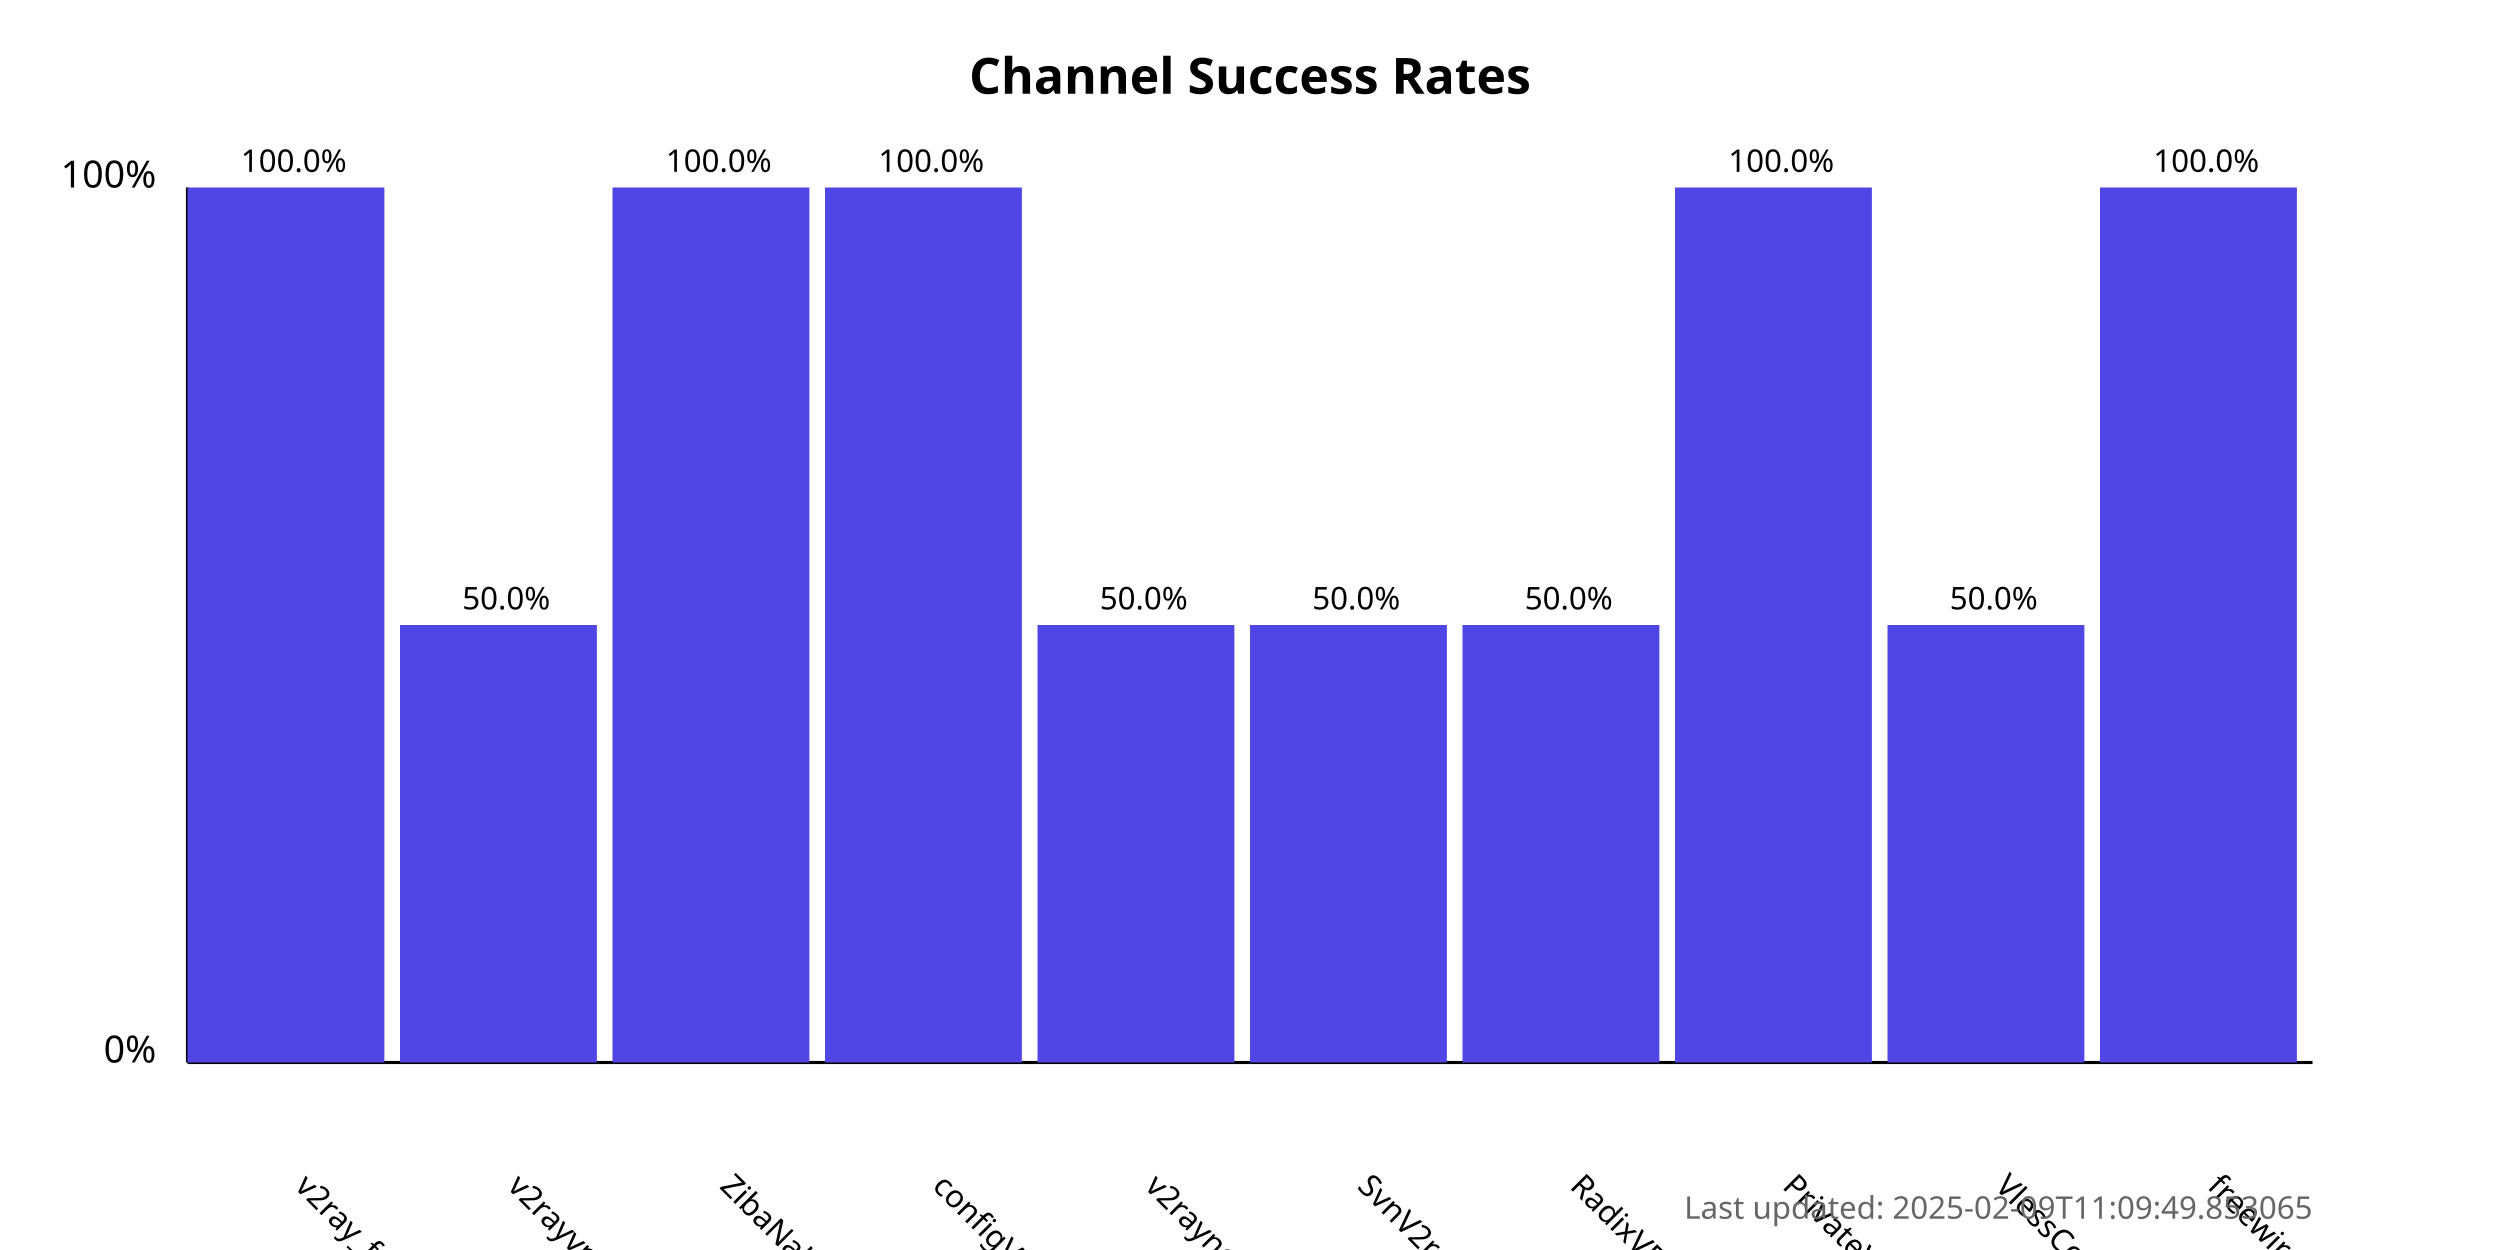
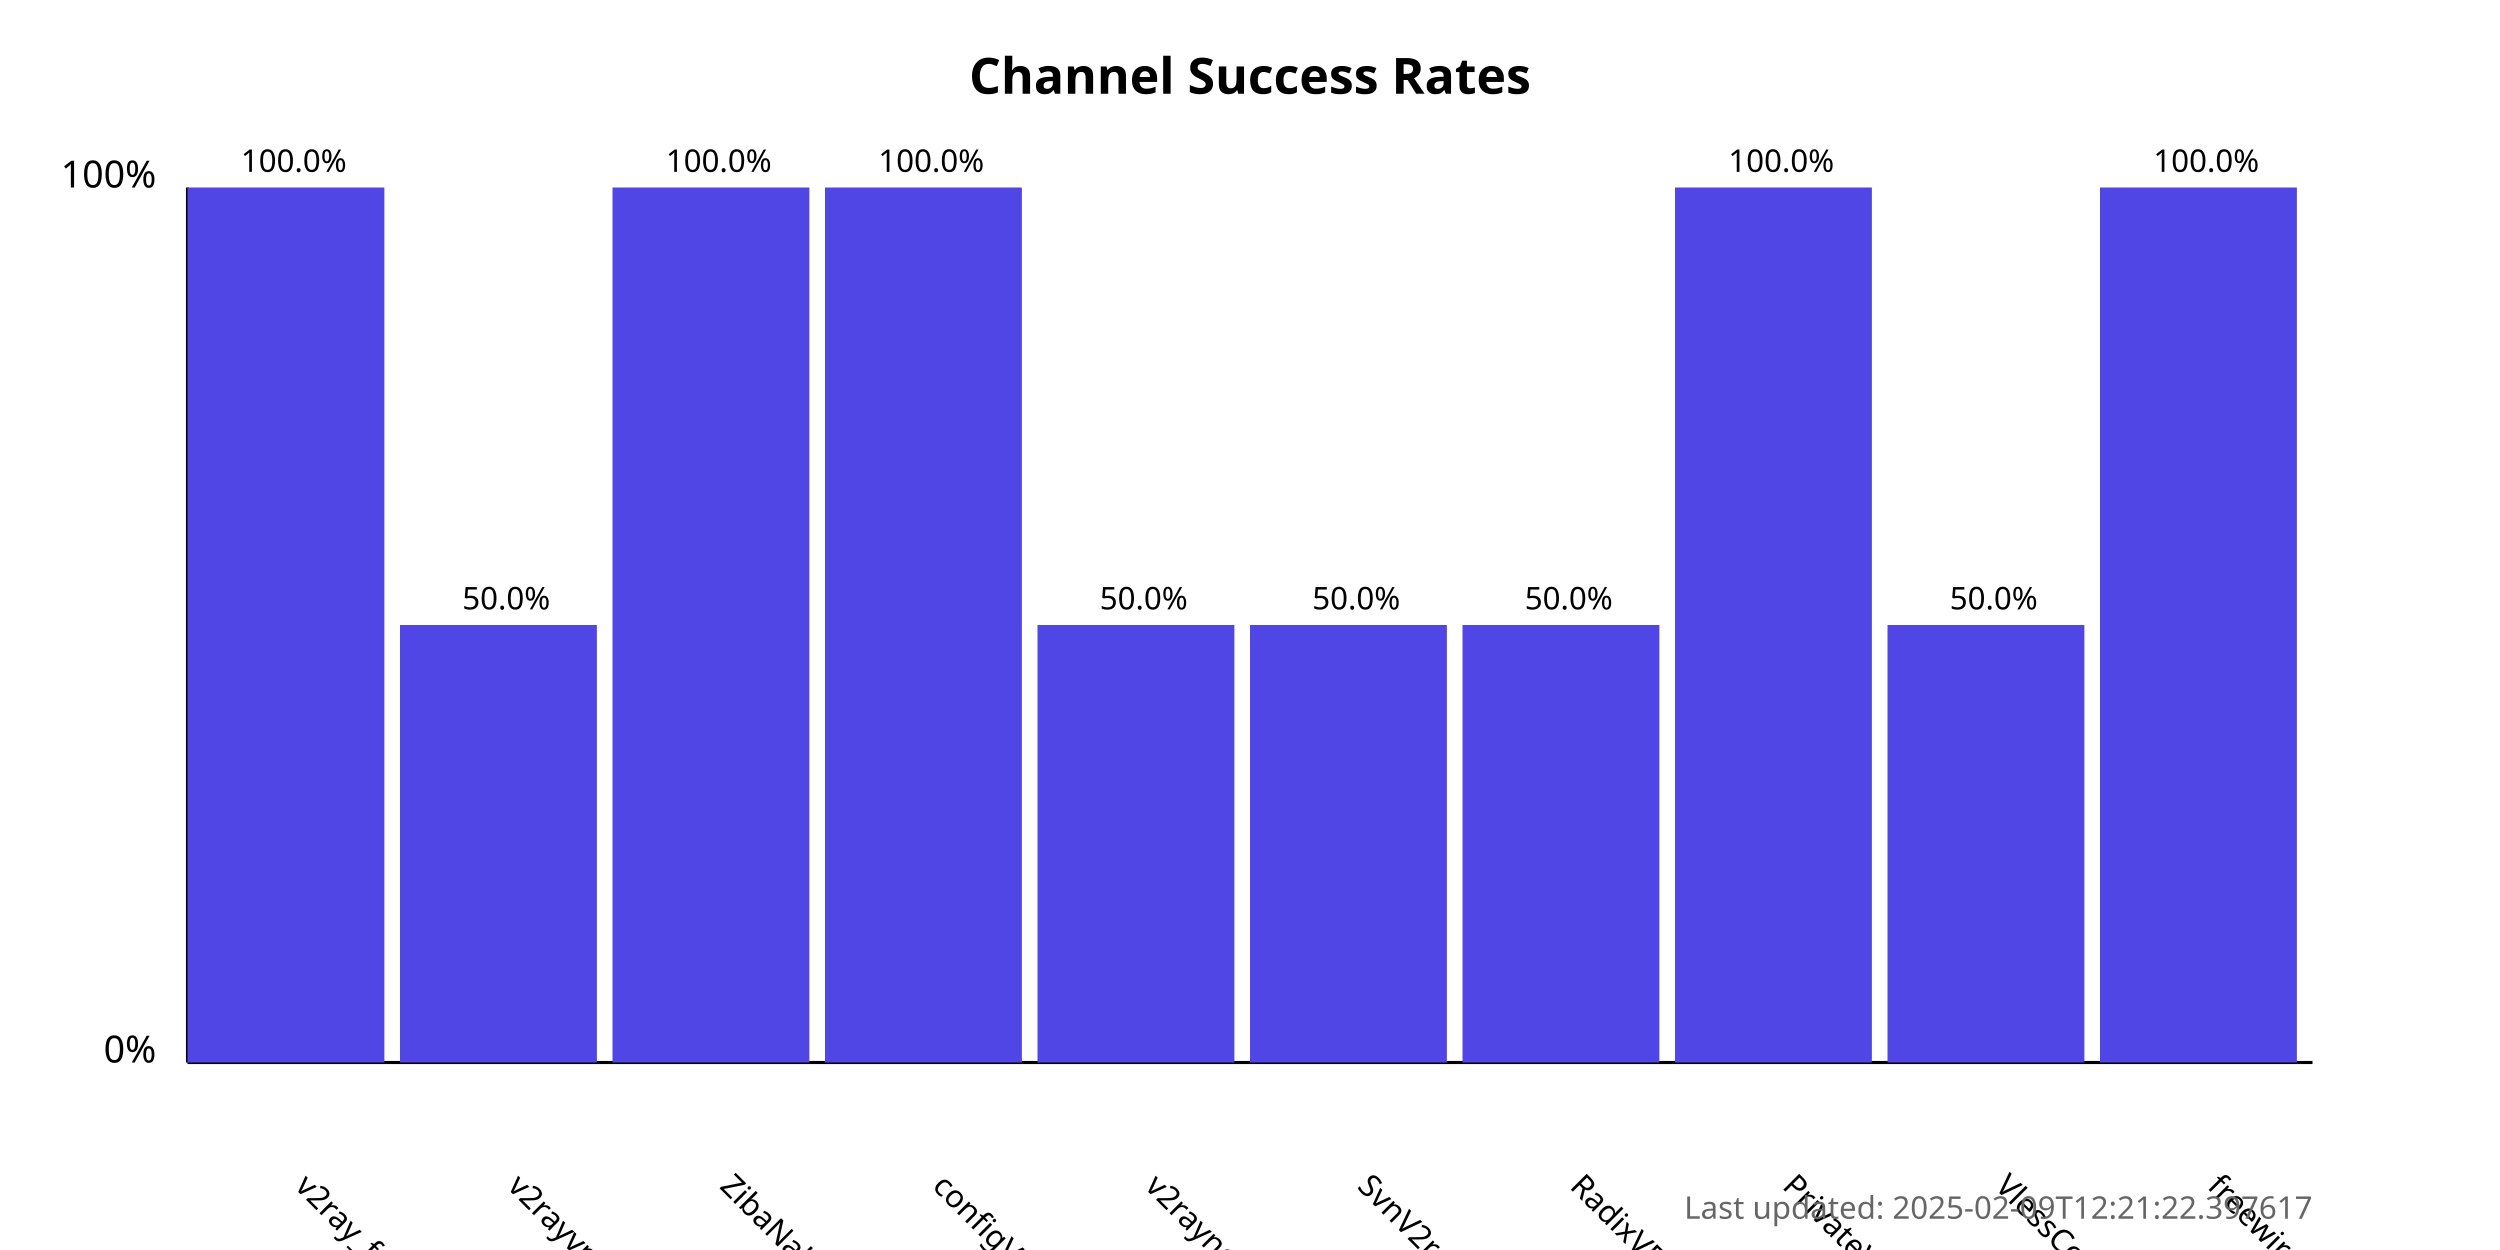
<svg xmlns="http://www.w3.org/2000/svg" width="800" height="400">
  <style>
            .chart-title { font: bold 16px sans-serif; }
            .axis-label { font: 12px sans-serif; }
            .tick-label { font: 10px sans-serif; }
            .bar { fill: #4f46e5; }
            .bar:hover { fill: #6366f1; }
            .timestamp { font: 10px sans-serif; fill: #666; }
        </style>
  <text x="400.0" y="30" text-anchor="middle" class="chart-title">
            Channel Success Rates
        </text>
  <line x1="60" y1="340" x2="60" y2="60" stroke="black" stroke-width="1" />
  <line x1="60" y1="340" x2="740" y2="340" stroke="black" stroke-width="1" />
  <text x="50" y="340" text-anchor="end" class="axis-label">0%</text>
  <text x="50" y="60" text-anchor="end" class="axis-label">100%</text>
  <g>
    <rect x="60" y="60.0" width="63.0" height="280.0" class="bar" />
    <text x="94.0" y="380" transform="rotate(45, 94.0, 380)" text-anchor="start" class="tick-label">
                v2ray_free_conf
            </text>
    <text x="94.0" y="55.0" text-anchor="middle" class="tick-label">
                100.0%
            </text>
  </g>
  <g>
    <rect x="128.0" y="200.0" width="63.0" height="140.0" class="bar" />
    <text x="162.0" y="380" transform="rotate(45, 162.0, 380)" text-anchor="start" class="tick-label">
                v2rayvpno
            </text>
    <text x="162.0" y="195.0" text-anchor="middle" class="tick-label">
                50.0%
            </text>
  </g>
  <g>
    <rect x="196.0" y="60.0" width="63.0" height="280.0" class="bar" />
    <text x="230.0" y="380" transform="rotate(45, 230.0, 380)" text-anchor="start" class="tick-label">
                ZibaNabz
            </text>
    <text x="230.0" y="55.0" text-anchor="middle" class="tick-label">
                100.0%
            </text>
  </g>
  <g>
    <rect x="264.0" y="60.0" width="63.0" height="280.0" class="bar" />
    <text x="298.0" y="380" transform="rotate(45, 298.0, 380)" text-anchor="start" class="tick-label">
                configV2rayForFree
            </text>
    <text x="298.0" y="55.0" text-anchor="middle" class="tick-label">
                100.0%
            </text>
  </g>
  <g>
    <rect x="332.0" y="200.0" width="63.0" height="140.0" class="bar" />
    <text x="366.0" y="380" transform="rotate(45, 366.0, 380)" text-anchor="start" class="tick-label">
                v2rayngvpn
            </text>
    <text x="366.0" y="195.0" text-anchor="middle" class="tick-label">
                50.0%
            </text>
  </g>
  <g>
    <rect x="400.0" y="200.0" width="63.0" height="140.0" class="bar" />
    <text x="434.0" y="380" transform="rotate(45, 434.0, 380)" text-anchor="start" class="tick-label">
                SvnV2ray
            </text>
    <text x="434.0" y="195.0" text-anchor="middle" class="tick-label">
                50.0%
            </text>
  </g>
  <g>
    <rect x="468.0" y="200.0" width="63.0" height="140.0" class="bar" />
    <text x="502.0" y="380" transform="rotate(45, 502.0, 380)" text-anchor="start" class="tick-label">
                RadixVPN
            </text>
    <text x="502.0" y="195.0" text-anchor="middle" class="tick-label">
                50.0%
            </text>
  </g>
  <g>
    <rect x="536.0" y="60.0" width="63.0" height="280.0" class="bar" />
    <text x="570.0" y="380" transform="rotate(45, 570.0, 380)" text-anchor="start" class="tick-label">
                PrivateVPNs
            </text>
    <text x="570.0" y="55.0" text-anchor="middle" class="tick-label">
                100.0%
            </text>
  </g>
  <g>
    <rect x="604.0" y="200.0" width="63.0" height="140.0" class="bar" />
    <text x="638.0" y="380" transform="rotate(45, 638.0, 380)" text-anchor="start" class="tick-label">
                VlessConfig
            </text>
    <text x="638.0" y="195.0" text-anchor="middle" class="tick-label">
                50.0%
            </text>
  </g>
  <g>
    <rect x="672.0" y="60.0" width="63.0" height="280.0" class="bar" />
    <text x="706.0" y="380" transform="rotate(45, 706.0, 380)" text-anchor="start" class="tick-label">
                freewireguard
            </text>
    <text x="706.0" y="55.0" text-anchor="middle" class="tick-label">
                100.0%
            </text>
  </g>
  <text x="740" y="390" text-anchor="end" class="timestamp">
-             Last updated: 2025-02-09T11:09:49.853065
+             Last updated: 2025-02-09T12:21:22.397617
        </text>
</svg>
